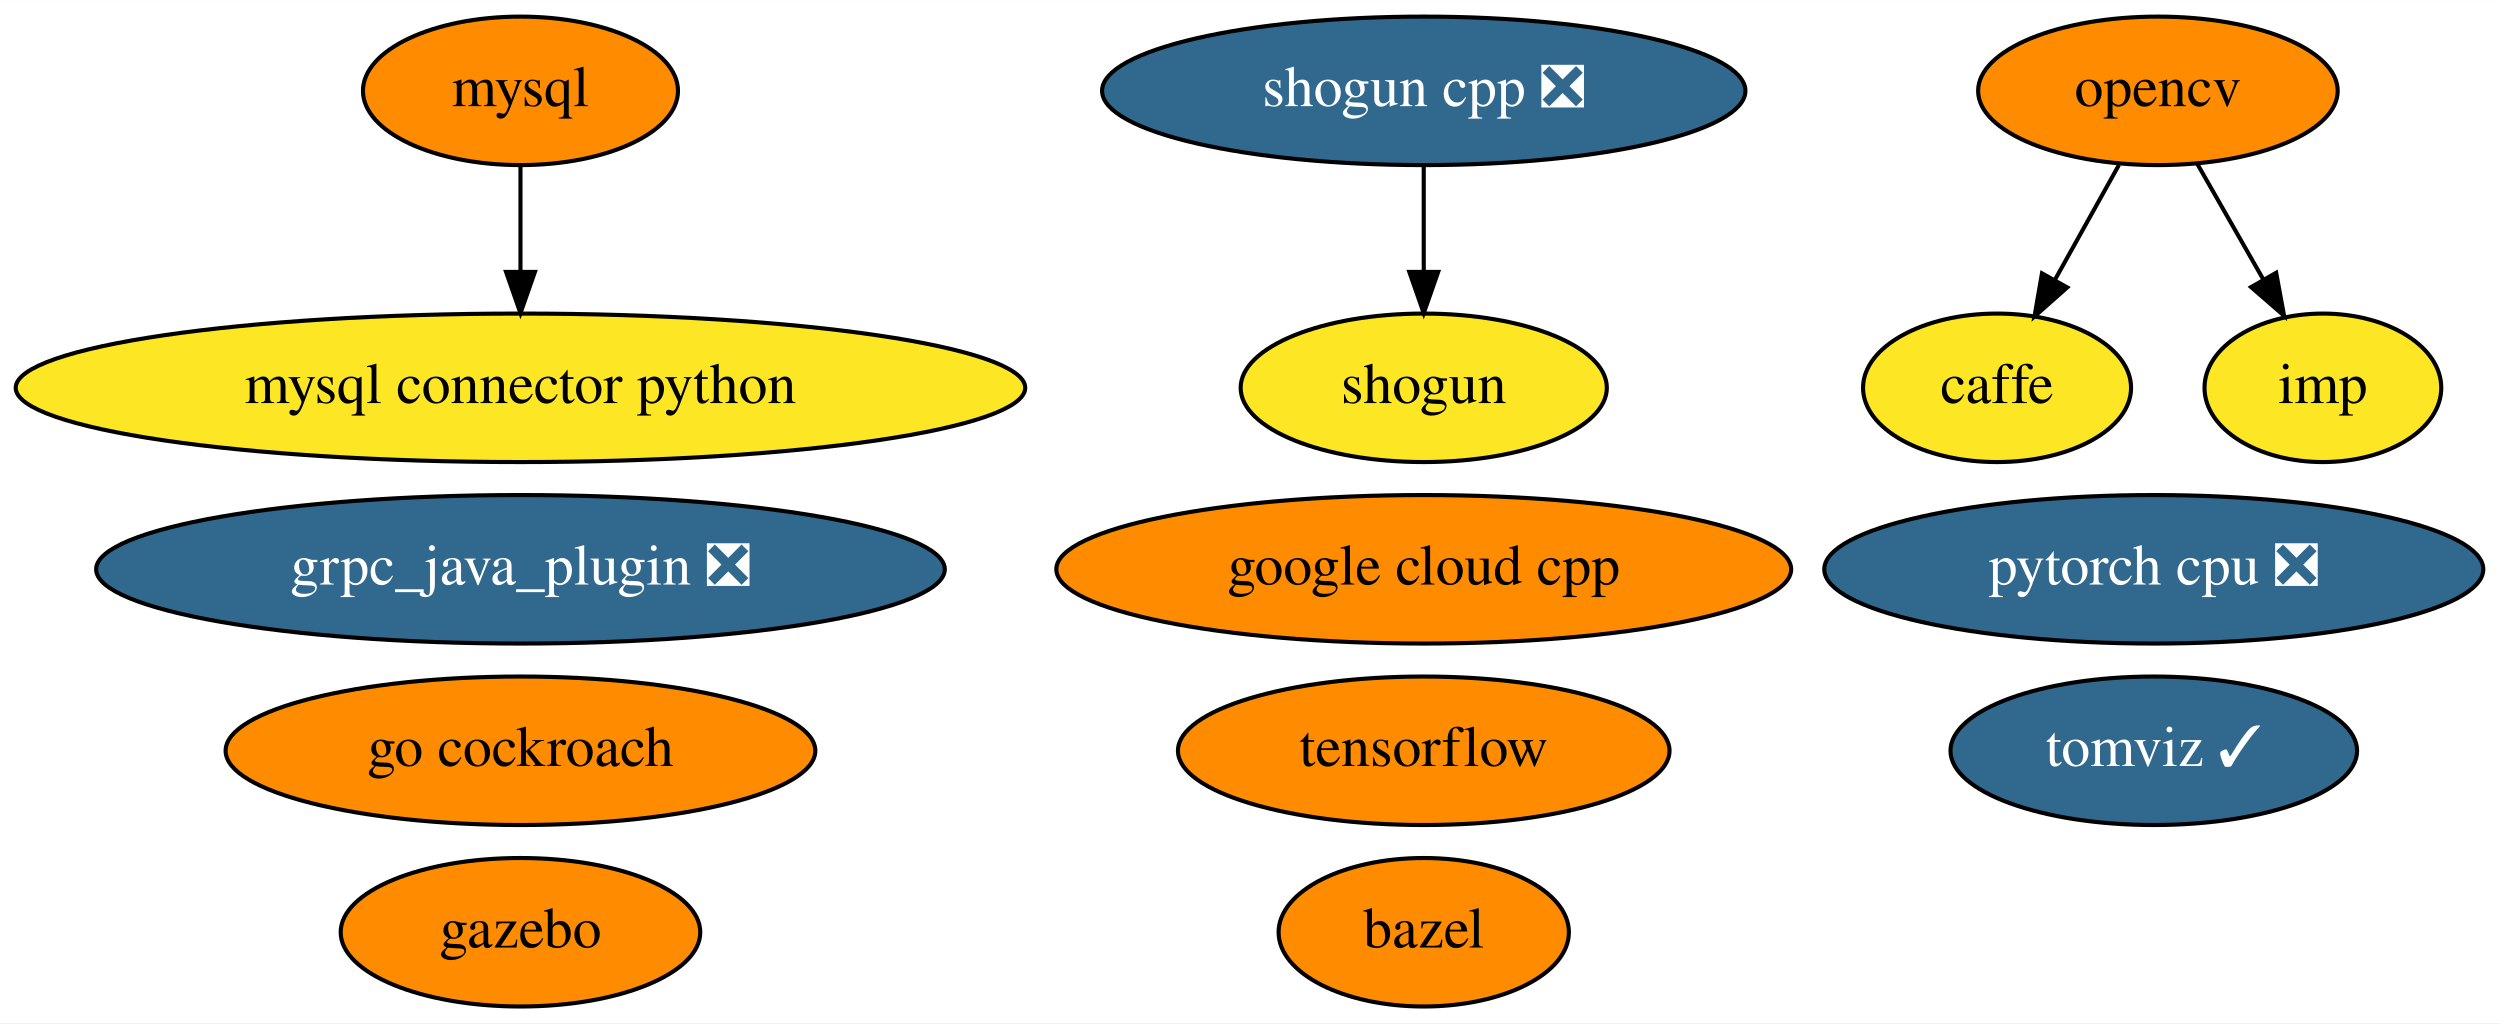
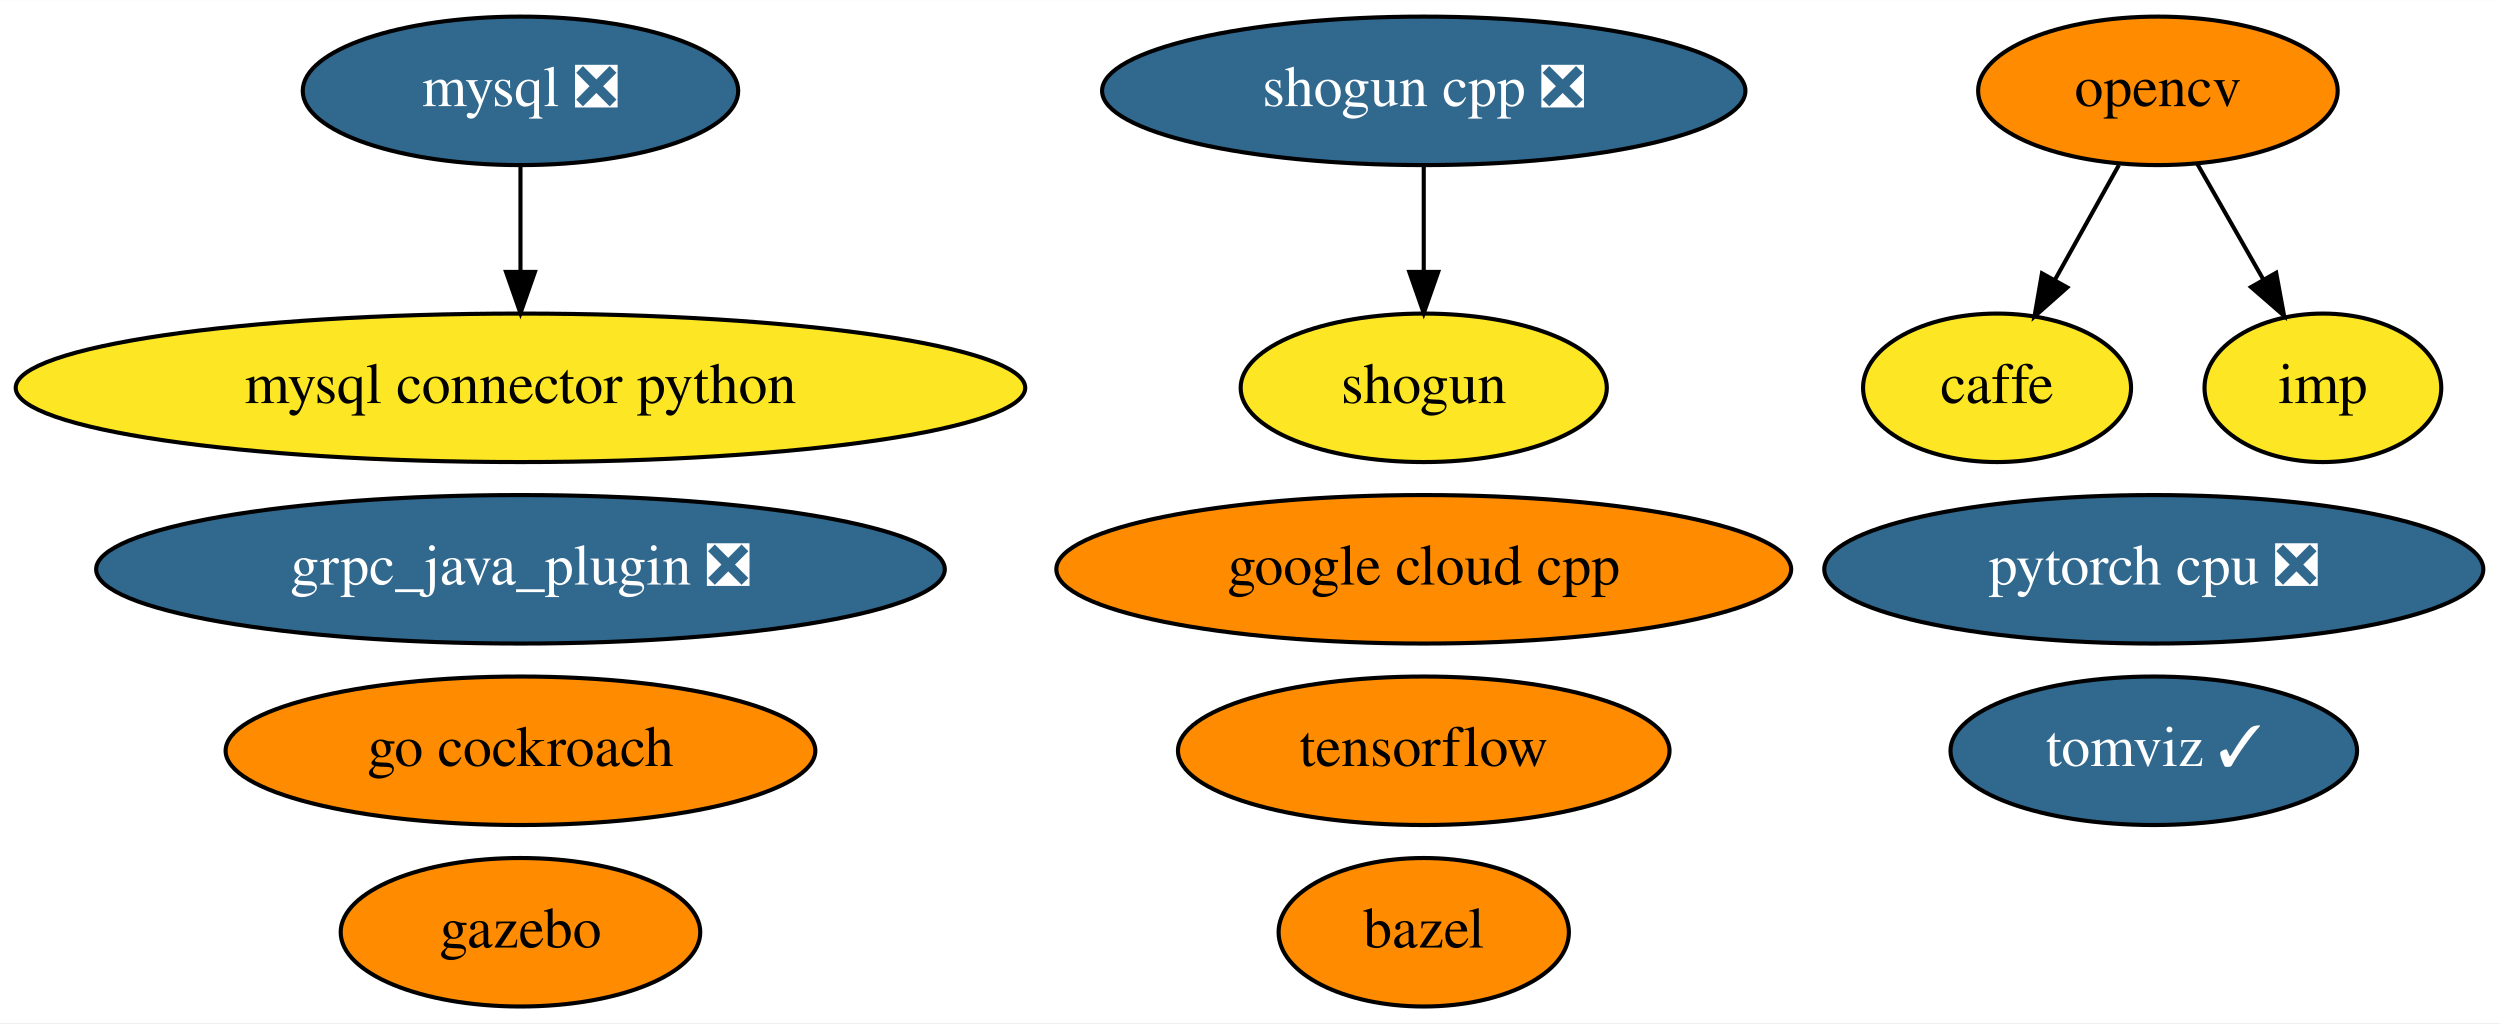
<svg xmlns="http://www.w3.org/2000/svg" xmlns:xlink="http://www.w3.org/1999/xlink" width="606pt" height="248pt" viewBox="0.00 0.00 606.13 248.00">
  <g id="graph0" class="graph" transform="scale(1 1) rotate(0) translate(4 244)">
    <polygon fill="white" stroke="transparent" points="-4,4 -4,-244 602.13,-244 602.13,4 -4,4" />
    <g id="node1" class="node">
      <g id="a_node1">
        <a xlink:href="https://github.com/conda-forge/bazel-feedstock" xlink:title="bazel">
          <ellipse fill="#ff8c00" stroke="black" cx="341.19" cy="-18" rx="35.19" ry="18" />
          <text text-anchor="middle" x="341.19" y="-14.3" font-family="Times,serif" font-size="14.00">bazel</text>
        </a>
      </g>
    </g>
    <g id="node2" class="node">
      <g id="a_node2">
        <a xlink:href="https://github.com/conda-forge/caffe-feedstock" xlink:title="caffe">
          <ellipse fill="#fde725" stroke="black" cx="480.19" cy="-150" rx="32.49" ry="18" />
          <text text-anchor="middle" x="480.19" y="-146.3" font-family="Times,serif" font-size="14.00">caffe</text>
        </a>
      </g>
    </g>
    <g id="node3" class="node">
      <g id="a_node3">
-         <a xlink:href="https://github.com/conda-forge/mysql-feedstock" xlink:title="mysql">
-           <ellipse fill="#ff8c00" stroke="black" cx="122.19" cy="-222" rx="38.19" ry="18" />
-           <text text-anchor="middle" x="122.19" y="-218.3" font-family="Times,serif" font-size="14.00">mysql</text>
+         <a xlink:href="https://github.com/conda-forge/mysql-feedstock/pull/51" xlink:title="mysql ❎">
+           <ellipse fill="#31688e" stroke="black" cx="122.19" cy="-222" rx="52.79" ry="18" />
+           <text text-anchor="middle" x="122.19" y="-218.3" font-family="Times,serif" font-size="14.00" fill="white">mysql ❎</text>
        </a>
      </g>
    </g>
    <g id="node4" class="node">
      <g id="a_node4">
        <a xlink:href="https://github.com/conda-forge/mysql-connector-python-feedstock" xlink:title="mysql connector python">
          <ellipse fill="#fde725" stroke="black" cx="122.19" cy="-150" rx="122.38" ry="18" />
          <text text-anchor="middle" x="122.19" y="-146.3" font-family="Times,serif" font-size="14.00">mysql connector python</text>
        </a>
      </g>
    </g>
    <g id="edge1" class="edge">
      <path fill="none" stroke="black" d="M122.19,-203.7C122.19,-195.98 122.19,-186.71 122.19,-178.11" />
      <polygon fill="black" stroke="black" points="125.69,-178.1 122.19,-168.1 118.69,-178.1 125.69,-178.1" />
    </g>
    <g id="node5" class="node">
      <g id="a_node5">
        <a xlink:href="https://github.com/conda-forge/opencv-feedstock" xlink:title="opencv">
          <ellipse fill="#ff8c00" stroke="black" cx="519.19" cy="-222" rx="43.59" ry="18" />
          <text text-anchor="middle" x="519.19" y="-218.3" font-family="Times,serif" font-size="14.00">opencv</text>
        </a>
      </g>
    </g>
    <g id="edge2" class="edge">
      <path fill="none" stroke="black" d="M509.75,-204.05C505.08,-195.68 499.36,-185.4 494.19,-176.13" />
      <polygon fill="black" stroke="black" points="497.2,-174.34 489.27,-167.31 491.08,-177.75 497.2,-174.34" />
    </g>
    <g id="node15" class="node">
      <g id="a_node15">
        <a xlink:href="https://github.com/conda-forge/imp-feedstock" xlink:title="imp">
          <ellipse fill="#fde725" stroke="black" cx="559.19" cy="-150" rx="28.7" ry="18" />
          <text text-anchor="middle" x="559.19" y="-146.3" font-family="Times,serif" font-size="14.00">imp</text>
        </a>
      </g>
    </g>
    <g id="edge3" class="edge">
      <path fill="none" stroke="black" d="M528.67,-204.41C533.45,-196.04 539.35,-185.71 544.69,-176.37" />
      <polygon fill="black" stroke="black" points="547.86,-177.89 549.78,-167.47 541.78,-174.42 547.86,-177.89" />
    </g>
    <g id="node6" class="node">
      <g id="a_node6">
        <a xlink:href="https://github.com/conda-forge/shogun-feedstock" xlink:title="shogun">
          <ellipse fill="#fde725" stroke="black" cx="341.19" cy="-150" rx="44.39" ry="18" />
          <text text-anchor="middle" x="341.19" y="-146.3" font-family="Times,serif" font-size="14.00">shogun</text>
        </a>
      </g>
    </g>
    <g id="node7" class="node">
      <g id="a_node7">
        <a xlink:href="https://github.com/conda-forge/shogun-cpp-feedstock/pull/48" xlink:title="shogun cpp ❎">
          <ellipse fill="#31688e" stroke="black" cx="341.19" cy="-222" rx="77.99" ry="18" />
          <text text-anchor="middle" x="341.19" y="-218.3" font-family="Times,serif" font-size="14.00" fill="white">shogun cpp ❎</text>
        </a>
      </g>
    </g>
    <g id="edge4" class="edge">
      <path fill="none" stroke="black" d="M341.19,-203.7C341.19,-195.98 341.19,-186.71 341.19,-178.11" />
      <polygon fill="black" stroke="black" points="344.69,-178.1 341.19,-168.1 337.69,-178.1 344.69,-178.1" />
    </g>
    <g id="node8" class="node">
      <g id="a_node8">
        <a xlink:href="https://github.com/conda-forge/tensorflow-feedstock" xlink:title="tensorflow">
          <ellipse fill="#ff8c00" stroke="black" cx="341.19" cy="-62" rx="59.59" ry="18" />
          <text text-anchor="middle" x="341.19" y="-58.3" font-family="Times,serif" font-size="14.00">tensorflow</text>
        </a>
      </g>
    </g>
    <g id="node9" class="node">
      <g id="a_node9">
        <a xlink:href="https://github.com/conda-forge/pytorch-cpu-feedstock/pull/68" xlink:title="pytorch cpu ❎">
          <ellipse fill="#31688e" stroke="black" cx="518.19" cy="-106" rx="79.89" ry="18" />
          <text text-anchor="middle" x="518.19" y="-102.3" font-family="Times,serif" font-size="14.00" fill="white">pytorch cpu ❎</text>
        </a>
      </g>
    </g>
    <g id="node10" class="node">
      <g id="a_node10">
        <a xlink:href="https://github.com/conda-forge/gazebo-feedstock" xlink:title="gazebo">
          <ellipse fill="#ff8c00" stroke="black" cx="122.19" cy="-18" rx="43.59" ry="18" />
          <text text-anchor="middle" x="122.19" y="-14.3" font-family="Times,serif" font-size="14.00">gazebo</text>
        </a>
      </g>
    </g>
    <g id="node11" class="node">
      <g id="a_node11">
        <a xlink:href="https://github.com/conda-forge/google-cloud-cpp-feedstock" xlink:title="google cloud cpp">
          <ellipse fill="#ff8c00" stroke="black" cx="341.19" cy="-106" rx="89.08" ry="18" />
          <text text-anchor="middle" x="341.19" y="-102.3" font-family="Times,serif" font-size="14.00">google cloud cpp</text>
        </a>
      </g>
    </g>
    <g id="node12" class="node">
      <g id="a_node12">
        <a xlink:href="https://github.com/conda-forge/go-cockroach-feedstock" xlink:title="go cockroach">
          <ellipse fill="#ff8c00" stroke="black" cx="122.19" cy="-62" rx="71.49" ry="18" />
          <text text-anchor="middle" x="122.19" y="-58.3" font-family="Times,serif" font-size="14.00">go cockroach</text>
        </a>
      </g>
    </g>
    <g id="node13" class="node">
      <g id="a_node13">
        <a xlink:href="https://github.com/conda-forge/tomviz-feedstock/pull/11" xlink:title="tomviz ✓">
          <ellipse fill="#31688e" stroke="black" cx="518.19" cy="-62" rx="49.29" ry="18" />
          <text text-anchor="middle" x="518.19" y="-58.3" font-family="Times,serif" font-size="14.00" fill="white">tomviz ✓</text>
        </a>
      </g>
    </g>
    <g id="node14" class="node">
      <g id="a_node14">
        <a xlink:href="https://github.com/conda-forge/grpc_java_plugin-feedstock/pull/16" xlink:title="grpc_java_plugin ❎">
          <ellipse fill="#31688e" stroke="black" cx="122.19" cy="-106" rx="102.88" ry="18" />
          <text text-anchor="middle" x="122.19" y="-102.3" font-family="Times,serif" font-size="14.00" fill="white">grpc_java_plugin ❎</text>
        </a>
      </g>
    </g>
  </g>
</svg>
